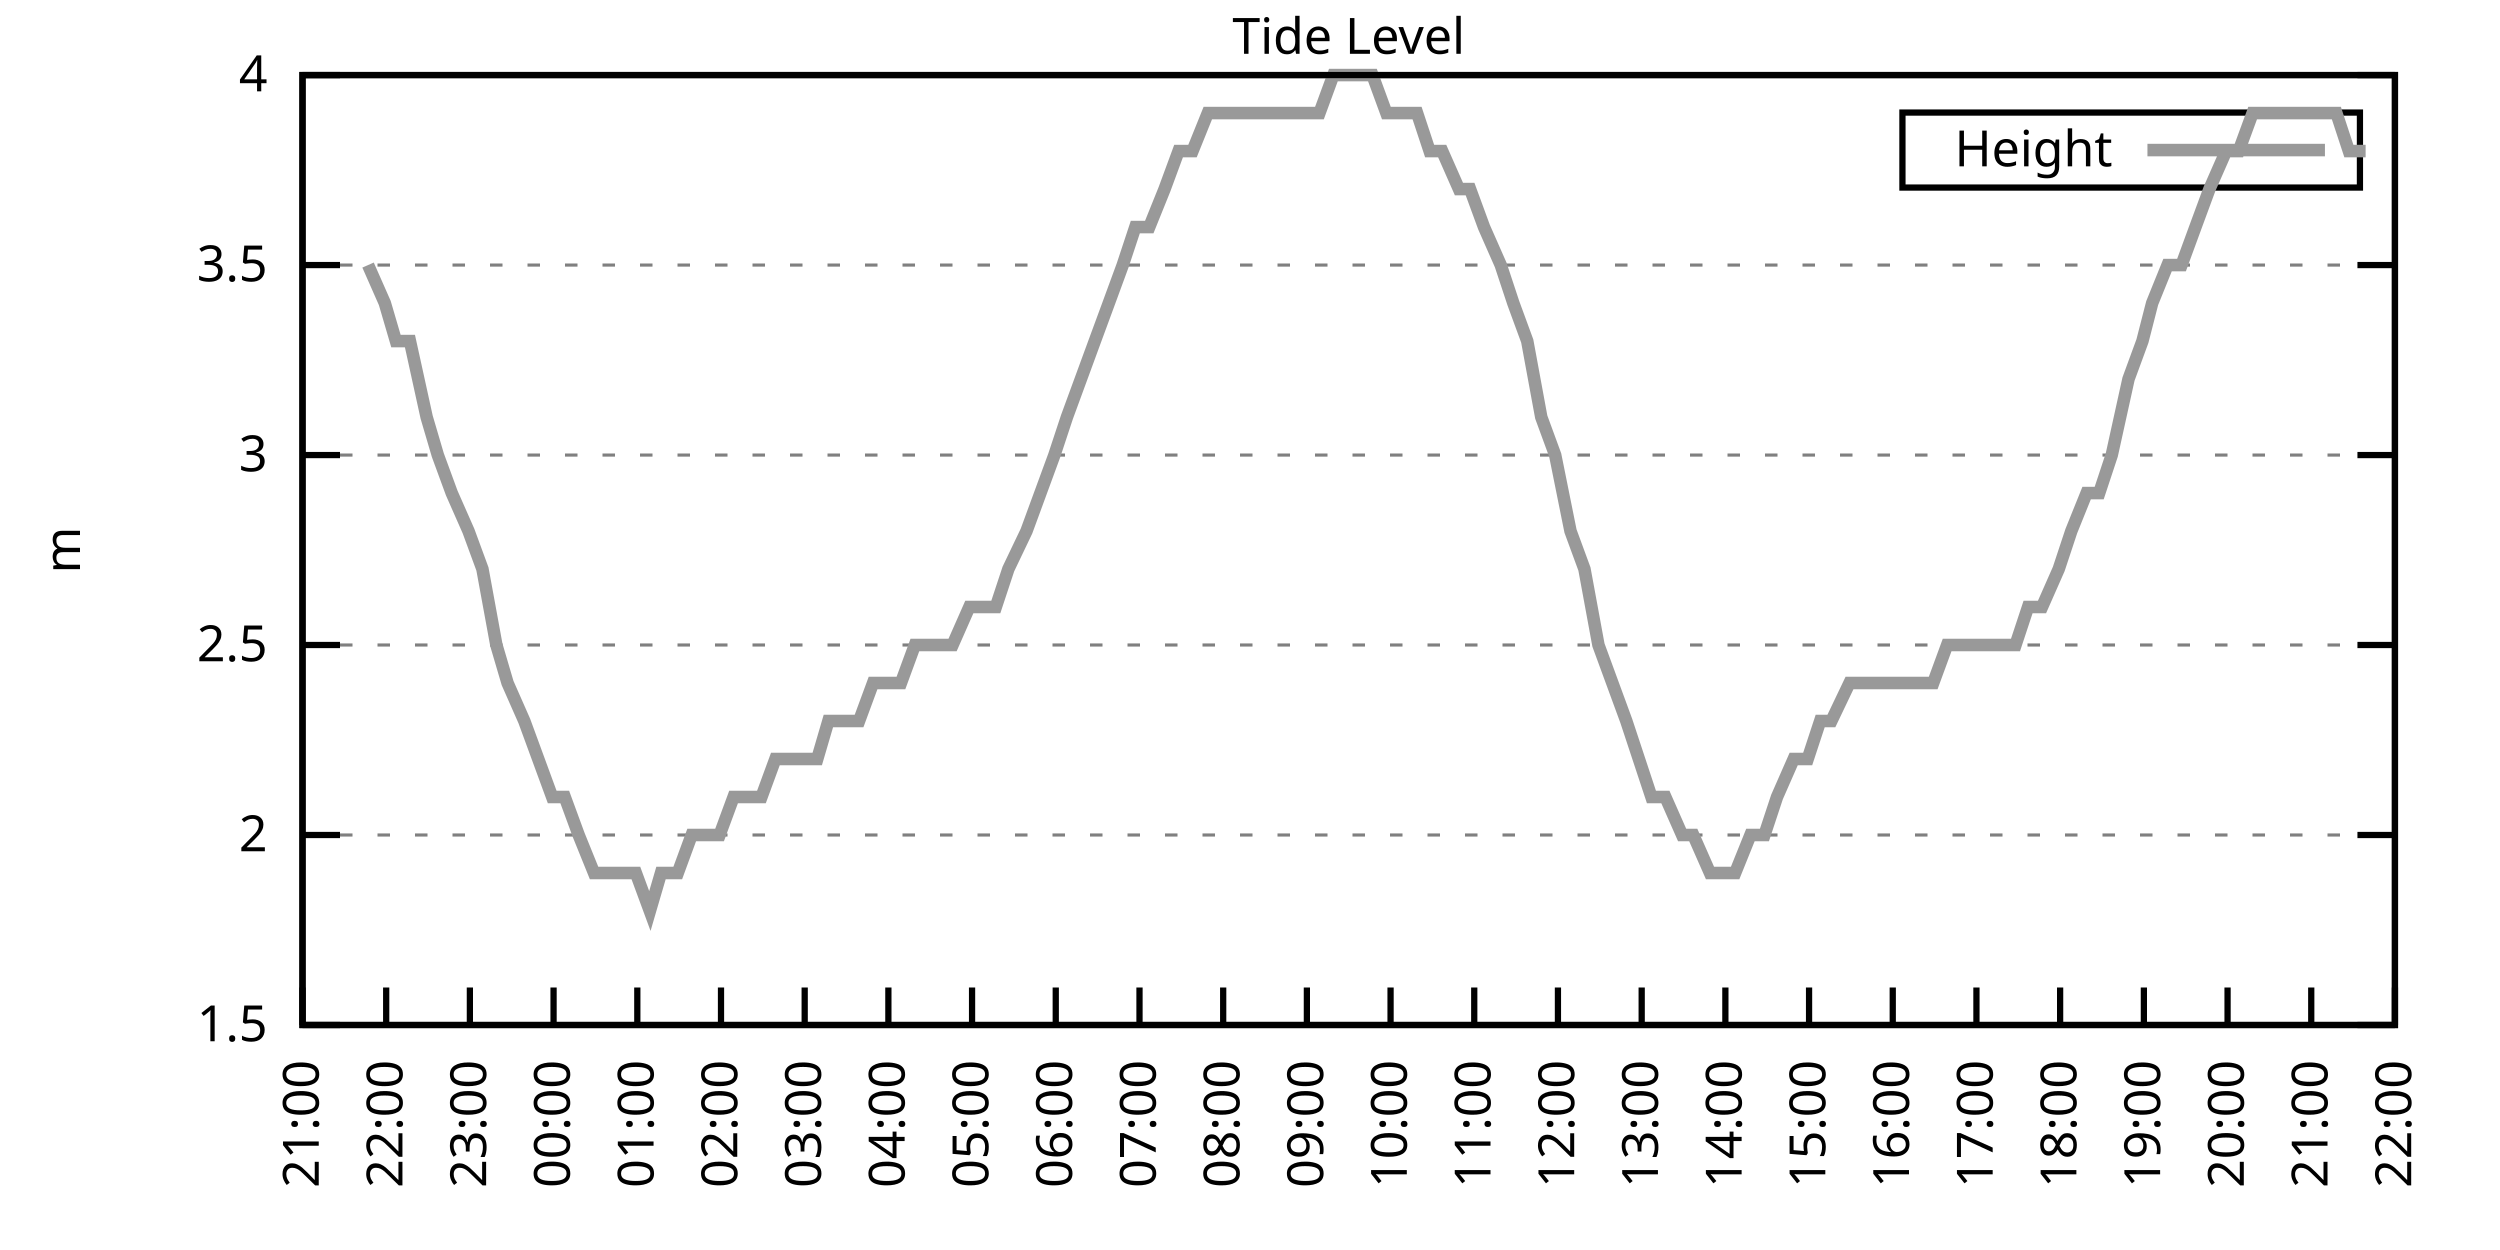
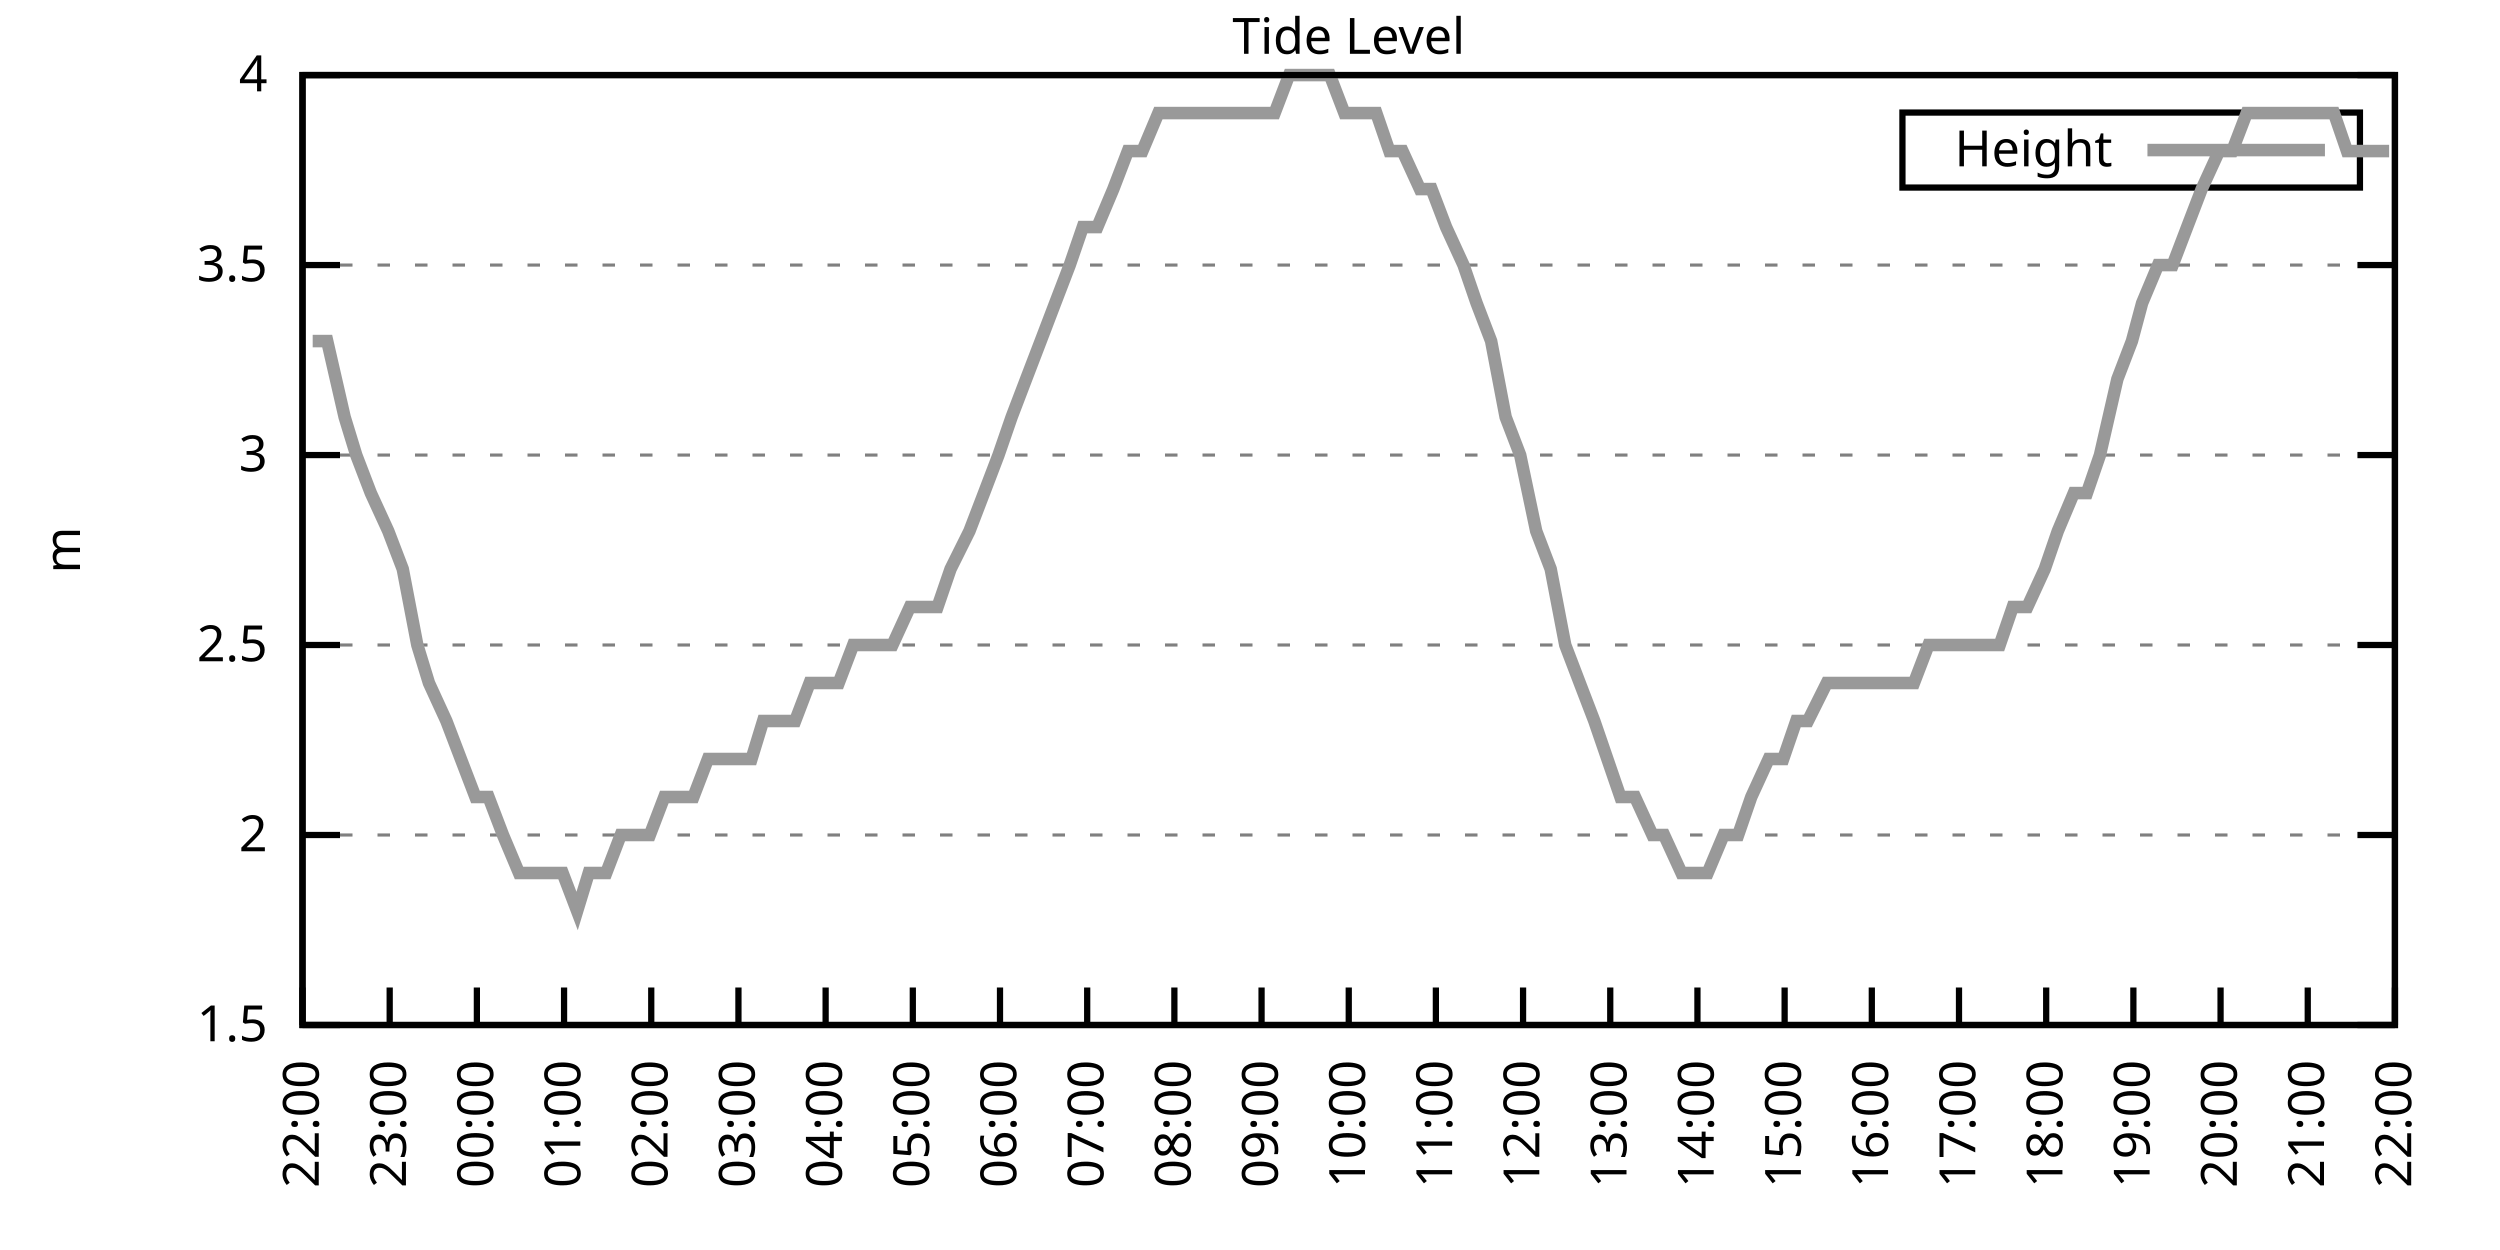
<svg xmlns="http://www.w3.org/2000/svg" xmlns:xlink="http://www.w3.org/1999/xlink" width="400" height="200" viewBox="0 0 400 200">
  <g id="gnuplot_canvas">
    <rect x="0" y="0" width="400" height="200" fill="none" />
    <defs>
      <circle id="gpDot" r="0.5" stroke-width="0.5" stroke="currentColor" />
      <path id="gpPt0" stroke-width="0.333" stroke="currentColor" d="M-1,0 h2 M0,-1 v2" />
      <path id="gpPt1" stroke-width="0.333" stroke="currentColor" d="M-1,-1 L1,1 M1,-1 L-1,1" />
      <path id="gpPt2" stroke-width="0.333" stroke="currentColor" d="M-1,0 L1,0 M0,-1 L0,1 M-1,-1 L1,1 M-1,1 L1,-1" />
      <rect id="gpPt3" stroke-width="0.333" stroke="currentColor" x="-1" y="-1" width="2" height="2" />
      <rect id="gpPt4" stroke-width="0.333" stroke="currentColor" fill="currentColor" x="-1" y="-1" width="2" height="2" />
      <circle id="gpPt5" stroke-width="0.333" stroke="currentColor" cx="0" cy="0" r="1" />
      <use xlink:href="#gpPt5" id="gpPt6" fill="currentColor" stroke="none" />
      <path id="gpPt7" stroke-width="0.333" stroke="currentColor" d="M0,-1.33 L-1.33,0.67 L1.33,0.67 z" />
      <use xlink:href="#gpPt7" id="gpPt8" fill="currentColor" stroke="none" />
      <use xlink:href="#gpPt7" id="gpPt9" stroke="currentColor" transform="rotate(180)" />
      <use xlink:href="#gpPt9" id="gpPt10" fill="currentColor" stroke="none" />
      <use xlink:href="#gpPt3" id="gpPt11" stroke="currentColor" transform="rotate(45)" />
      <use xlink:href="#gpPt11" id="gpPt12" fill="currentColor" stroke="none" />
      <path id="gpPt13" stroke-width="0.333" stroke="currentColor" d="M0,1.330 L1.265,0.411 L0.782,-1.067 L-0.782,-1.076 L-1.265,0.411 z" />
      <use xlink:href="#gpPt13" id="gpPt14" fill="currentColor" stroke="none" />
      <filter id="textbox" filterUnits="objectBoundingBox" x="0" y="0" height="1" width="1">
        <feFlood flood-color="white" flood-opacity="1" result="bgnd" />
        <feComposite in="SourceGraphic" in2="bgnd" operator="atop" />
      </filter>
      <filter id="greybox" filterUnits="objectBoundingBox" x="0" y="0" height="1" width="1">
        <feFlood flood-color="lightgrey" flood-opacity="1" result="grey" />
        <feComposite in="SourceGraphic" in2="grey" operator="atop" />
      </filter>
    </defs>
    <g fill="none" color="white" stroke="currentColor" stroke-width="1.00" stroke-linecap="butt" stroke-linejoin="miter">
</g>
    <g fill="none" color="black" stroke="currentColor" stroke-width="1.00" stroke-linecap="butt" stroke-linejoin="miter">
      <g stroke="none" shape-rendering="crispEdges">
        <polygon fill="rgb(255, 255, 255)" points="48.40,164.00 383.18,164.00 383.18,12.02 48.40,12.02 " />
      </g>
    </g>
    <g fill="none" color="black" stroke="currentColor" stroke-width="1.00" stroke-linecap="butt" stroke-linejoin="miter">
</g>
    <g fill="none" color="black" stroke="black" stroke-width="0.50" stroke-linecap="butt" stroke-linejoin="miter">
</g>
    <g fill="none" color="gray" stroke="currentColor" stroke-width="0.50" stroke-linecap="butt" stroke-linejoin="miter">
      <path stroke="gray" stroke-dasharray="2,4" class="gridline" d="M48.40,164.00 L383.19,164.00  " />
    </g>
    <g fill="none" color="gray" stroke="gray" stroke-width="1.00" stroke-linecap="butt" stroke-linejoin="miter">
</g>
    <g fill="none" color="black" stroke="currentColor" stroke-width="1.00" stroke-linecap="butt" stroke-linejoin="miter">
      <path stroke="black" d="M48.40,164.00 L54.40,164.00 M383.19,164.00 L377.19,164.00  " />
      <g transform="translate(42.80,166.60)" stroke="none" fill="black" font-family="Sans" font-size="8.00" text-anchor="end">
        <text>
          <tspan font-family="Sans"> 1.5</tspan>
        </text>
      </g>
    </g>
    <g fill="none" color="black" stroke="currentColor" stroke-width="1.00" stroke-linecap="butt" stroke-linejoin="miter">
</g>
    <g fill="none" color="black" stroke="black" stroke-width="0.50" stroke-linecap="butt" stroke-linejoin="miter">
</g>
    <g fill="none" color="gray" stroke="currentColor" stroke-width="0.50" stroke-linecap="butt" stroke-linejoin="miter">
      <path stroke="gray" stroke-dasharray="2,4" class="gridline" d="M48.40,133.60 L383.19,133.60  " />
    </g>
    <g fill="none" color="gray" stroke="gray" stroke-width="1.00" stroke-linecap="butt" stroke-linejoin="miter">
</g>
    <g fill="none" color="black" stroke="currentColor" stroke-width="1.00" stroke-linecap="butt" stroke-linejoin="miter">
      <path stroke="black" d="M48.40,133.60 L54.40,133.60 M383.19,133.60 L377.19,133.60  " />
      <g transform="translate(42.80,136.20)" stroke="none" fill="black" font-family="Sans" font-size="8.00" text-anchor="end">
        <text>
          <tspan font-family="Sans"> 2</tspan>
        </text>
      </g>
    </g>
    <g fill="none" color="black" stroke="currentColor" stroke-width="1.00" stroke-linecap="butt" stroke-linejoin="miter">
</g>
    <g fill="none" color="black" stroke="black" stroke-width="0.50" stroke-linecap="butt" stroke-linejoin="miter">
</g>
    <g fill="none" color="gray" stroke="currentColor" stroke-width="0.50" stroke-linecap="butt" stroke-linejoin="miter">
      <path stroke="gray" stroke-dasharray="2,4" class="gridline" d="M48.40,103.20 L383.19,103.20  " />
    </g>
    <g fill="none" color="gray" stroke="gray" stroke-width="1.00" stroke-linecap="butt" stroke-linejoin="miter">
</g>
    <g fill="none" color="black" stroke="currentColor" stroke-width="1.00" stroke-linecap="butt" stroke-linejoin="miter">
      <path stroke="black" d="M48.40,103.20 L54.40,103.20 M383.19,103.20 L377.19,103.20  " />
      <g transform="translate(42.80,105.80)" stroke="none" fill="black" font-family="Sans" font-size="8.00" text-anchor="end">
        <text>
          <tspan font-family="Sans"> 2.5</tspan>
        </text>
      </g>
    </g>
    <g fill="none" color="black" stroke="currentColor" stroke-width="1.00" stroke-linecap="butt" stroke-linejoin="miter">
</g>
    <g fill="none" color="black" stroke="black" stroke-width="0.50" stroke-linecap="butt" stroke-linejoin="miter">
</g>
    <g fill="none" color="gray" stroke="currentColor" stroke-width="0.50" stroke-linecap="butt" stroke-linejoin="miter">
      <path stroke="gray" stroke-dasharray="2,4" class="gridline" d="M48.40,72.81 L383.19,72.81  " />
    </g>
    <g fill="none" color="gray" stroke="gray" stroke-width="1.00" stroke-linecap="butt" stroke-linejoin="miter">
</g>
    <g fill="none" color="black" stroke="currentColor" stroke-width="1.00" stroke-linecap="butt" stroke-linejoin="miter">
      <path stroke="black" d="M48.40,72.81 L54.40,72.81 M383.19,72.81 L377.19,72.81  " />
      <g transform="translate(42.80,75.41)" stroke="none" fill="black" font-family="Sans" font-size="8.00" text-anchor="end">
        <text>
          <tspan font-family="Sans"> 3</tspan>
        </text>
      </g>
    </g>
    <g fill="none" color="black" stroke="currentColor" stroke-width="1.00" stroke-linecap="butt" stroke-linejoin="miter">
</g>
    <g fill="none" color="black" stroke="black" stroke-width="0.50" stroke-linecap="butt" stroke-linejoin="miter">
</g>
    <g fill="none" color="gray" stroke="currentColor" stroke-width="0.50" stroke-linecap="butt" stroke-linejoin="miter">
      <path stroke="gray" stroke-dasharray="2,4" class="gridline" d="M48.40,42.41 L383.19,42.41  " />
    </g>
    <g fill="none" color="gray" stroke="gray" stroke-width="1.00" stroke-linecap="butt" stroke-linejoin="miter">
</g>
    <g fill="none" color="black" stroke="currentColor" stroke-width="1.00" stroke-linecap="butt" stroke-linejoin="miter">
      <path stroke="black" d="M48.40,42.41 L54.40,42.41 M383.19,42.41 L377.19,42.41  " />
      <g transform="translate(42.80,45.01)" stroke="none" fill="black" font-family="Sans" font-size="8.00" text-anchor="end">
        <text>
          <tspan font-family="Sans"> 3.5</tspan>
        </text>
      </g>
    </g>
    <g fill="none" color="black" stroke="currentColor" stroke-width="1.00" stroke-linecap="butt" stroke-linejoin="miter">
</g>
    <g fill="none" color="black" stroke="black" stroke-width="0.50" stroke-linecap="butt" stroke-linejoin="miter">
</g>
    <g fill="none" color="gray" stroke="currentColor" stroke-width="0.50" stroke-linecap="butt" stroke-linejoin="miter">
      <path stroke="gray" stroke-dasharray="2,4" class="gridline" d="M48.40,12.01 L383.19,12.01  " />
    </g>
    <g fill="none" color="gray" stroke="gray" stroke-width="1.00" stroke-linecap="butt" stroke-linejoin="miter">
</g>
    <g fill="none" color="black" stroke="currentColor" stroke-width="1.00" stroke-linecap="butt" stroke-linejoin="miter">
      <path stroke="black" d="M48.40,12.01 L54.40,12.01 M383.19,12.01 L377.19,12.01  " />
      <g transform="translate(42.80,14.61)" stroke="none" fill="black" font-family="Sans" font-size="8.00" text-anchor="end">
        <text>
          <tspan font-family="Sans"> 4</tspan>
        </text>
      </g>
    </g>
    <g fill="none" color="black" stroke="currentColor" stroke-width="1.00" stroke-linecap="butt" stroke-linejoin="miter">
      <path stroke="black" d="M48.40,164.00 L48.40,158.00  " />
      <g transform="translate(51.00,169.60) rotate(270.00)" stroke="none" fill="black" font-family="Sans" font-size="8.00" text-anchor="end">
        <text>
-           <tspan font-family="Sans">21:00</tspan>
-         </text>
-       </g>
-     </g>
-     <g fill="none" color="black" stroke="currentColor" stroke-width="1.00" stroke-linecap="butt" stroke-linejoin="miter">
-       <path stroke="black" d="M61.79,164.00 L61.79,158.00  " />
-       <g transform="translate(64.39,169.60) rotate(270.00)" stroke="none" fill="black" font-family="Sans" font-size="8.00" text-anchor="end">
-         <text>
          <tspan font-family="Sans">22:00</tspan>
        </text>
      </g>
    </g>
    <g fill="none" color="black" stroke="currentColor" stroke-width="1.00" stroke-linecap="butt" stroke-linejoin="miter">
-       <path stroke="black" d="M75.18,164.00 L75.18,158.00  " />
-       <g transform="translate(77.78,169.60) rotate(270.00)" stroke="none" fill="black" font-family="Sans" font-size="8.00" text-anchor="end">
+       <path stroke="black" d="M62.35,164.00 L62.35,158.00  " />
+       <g transform="translate(64.95,169.60) rotate(270.00)" stroke="none" fill="black" font-family="Sans" font-size="8.00" text-anchor="end">
        <text>
          <tspan font-family="Sans">23:00</tspan>
        </text>
      </g>
    </g>
    <g fill="none" color="black" stroke="currentColor" stroke-width="1.00" stroke-linecap="butt" stroke-linejoin="miter">
-       <path stroke="black" d="M88.57,164.00 L88.57,158.00  " />
-       <g transform="translate(91.17,169.60) rotate(270.00)" stroke="none" fill="black" font-family="Sans" font-size="8.00" text-anchor="end">
+       <path stroke="black" d="M76.30,164.00 L76.30,158.00  " />
+       <g transform="translate(78.90,169.60) rotate(270.00)" stroke="none" fill="black" font-family="Sans" font-size="8.00" text-anchor="end">
        <text>
          <tspan font-family="Sans">00:00</tspan>
        </text>
      </g>
    </g>
    <g fill="none" color="black" stroke="currentColor" stroke-width="1.00" stroke-linecap="butt" stroke-linejoin="miter">
-       <path stroke="black" d="M101.97,164.00 L101.97,158.00  " />
-       <g transform="translate(104.57,169.60) rotate(270.00)" stroke="none" fill="black" font-family="Sans" font-size="8.00" text-anchor="end">
+       <path stroke="black" d="M90.25,164.00 L90.25,158.00  " />
+       <g transform="translate(92.85,169.60) rotate(270.00)" stroke="none" fill="black" font-family="Sans" font-size="8.00" text-anchor="end">
        <text>
          <tspan font-family="Sans">01:00</tspan>
        </text>
      </g>
    </g>
    <g fill="none" color="black" stroke="currentColor" stroke-width="1.00" stroke-linecap="butt" stroke-linejoin="miter">
-       <path stroke="black" d="M115.36,164.00 L115.36,158.00  " />
-       <g transform="translate(117.96,169.60) rotate(270.00)" stroke="none" fill="black" font-family="Sans" font-size="8.00" text-anchor="end">
+       <path stroke="black" d="M104.20,164.00 L104.20,158.00  " />
+       <g transform="translate(106.80,169.60) rotate(270.00)" stroke="none" fill="black" font-family="Sans" font-size="8.00" text-anchor="end">
        <text>
          <tspan font-family="Sans">02:00</tspan>
        </text>
      </g>
    </g>
    <g fill="none" color="black" stroke="currentColor" stroke-width="1.00" stroke-linecap="butt" stroke-linejoin="miter">
-       <path stroke="black" d="M128.75,164.00 L128.75,158.00  " />
-       <g transform="translate(131.35,169.60) rotate(270.00)" stroke="none" fill="black" font-family="Sans" font-size="8.00" text-anchor="end">
+       <path stroke="black" d="M118.15,164.00 L118.15,158.00  " />
+       <g transform="translate(120.75,169.60) rotate(270.00)" stroke="none" fill="black" font-family="Sans" font-size="8.00" text-anchor="end">
        <text>
          <tspan font-family="Sans">03:00</tspan>
        </text>
      </g>
    </g>
    <g fill="none" color="black" stroke="currentColor" stroke-width="1.00" stroke-linecap="butt" stroke-linejoin="miter">
-       <path stroke="black" d="M142.14,164.00 L142.14,158.00  " />
-       <g transform="translate(144.74,169.60) rotate(270.00)" stroke="none" fill="black" font-family="Sans" font-size="8.00" text-anchor="end">
+       <path stroke="black" d="M132.10,164.00 L132.10,158.00  " />
+       <g transform="translate(134.70,169.60) rotate(270.00)" stroke="none" fill="black" font-family="Sans" font-size="8.00" text-anchor="end">
        <text>
          <tspan font-family="Sans">04:00</tspan>
        </text>
      </g>
    </g>
    <g fill="none" color="black" stroke="currentColor" stroke-width="1.00" stroke-linecap="butt" stroke-linejoin="miter">
-       <path stroke="black" d="M155.53,164.00 L155.53,158.00  " />
-       <g transform="translate(158.13,169.60) rotate(270.00)" stroke="none" fill="black" font-family="Sans" font-size="8.00" text-anchor="end">
+       <path stroke="black" d="M146.05,164.00 L146.05,158.00  " />
+       <g transform="translate(148.65,169.60) rotate(270.00)" stroke="none" fill="black" font-family="Sans" font-size="8.00" text-anchor="end">
        <text>
          <tspan font-family="Sans">05:00</tspan>
        </text>
      </g>
    </g>
    <g fill="none" color="black" stroke="currentColor" stroke-width="1.00" stroke-linecap="butt" stroke-linejoin="miter">
-       <path stroke="black" d="M168.92,164.00 L168.92,158.00  " />
-       <g transform="translate(171.52,169.60) rotate(270.00)" stroke="none" fill="black" font-family="Sans" font-size="8.00" text-anchor="end">
+       <path stroke="black" d="M160.00,164.00 L160.00,158.00  " />
+       <g transform="translate(162.60,169.60) rotate(270.00)" stroke="none" fill="black" font-family="Sans" font-size="8.00" text-anchor="end">
        <text>
          <tspan font-family="Sans">06:00</tspan>
        </text>
      </g>
    </g>
    <g fill="none" color="black" stroke="currentColor" stroke-width="1.00" stroke-linecap="butt" stroke-linejoin="miter">
-       <path stroke="black" d="M182.32,164.00 L182.32,158.00  " />
-       <g transform="translate(184.92,169.60) rotate(270.00)" stroke="none" fill="black" font-family="Sans" font-size="8.00" text-anchor="end">
+       <path stroke="black" d="M173.95,164.00 L173.95,158.00  " />
+       <g transform="translate(176.55,169.60) rotate(270.00)" stroke="none" fill="black" font-family="Sans" font-size="8.00" text-anchor="end">
        <text>
          <tspan font-family="Sans">07:00</tspan>
        </text>
      </g>
    </g>
    <g fill="none" color="black" stroke="currentColor" stroke-width="1.00" stroke-linecap="butt" stroke-linejoin="miter">
-       <path stroke="black" d="M195.71,164.00 L195.71,158.00  " />
-       <g transform="translate(198.31,169.60) rotate(270.00)" stroke="none" fill="black" font-family="Sans" font-size="8.00" text-anchor="end">
+       <path stroke="black" d="M187.90,164.00 L187.90,158.00  " />
+       <g transform="translate(190.50,169.60) rotate(270.00)" stroke="none" fill="black" font-family="Sans" font-size="8.00" text-anchor="end">
        <text>
          <tspan font-family="Sans">08:00</tspan>
        </text>
      </g>
    </g>
    <g fill="none" color="black" stroke="currentColor" stroke-width="1.00" stroke-linecap="butt" stroke-linejoin="miter">
-       <path stroke="black" d="M209.10,164.00 L209.10,158.00  " />
-       <g transform="translate(211.70,169.60) rotate(270.00)" stroke="none" fill="black" font-family="Sans" font-size="8.00" text-anchor="end">
+       <path stroke="black" d="M201.85,164.00 L201.85,158.00  " />
+       <g transform="translate(204.45,169.60) rotate(270.00)" stroke="none" fill="black" font-family="Sans" font-size="8.00" text-anchor="end">
        <text>
          <tspan font-family="Sans">09:00</tspan>
        </text>
      </g>
    </g>
    <g fill="none" color="black" stroke="currentColor" stroke-width="1.00" stroke-linecap="butt" stroke-linejoin="miter">
-       <path stroke="black" d="M222.49,164.00 L222.49,158.00  " />
-       <g transform="translate(225.09,169.60) rotate(270.00)" stroke="none" fill="black" font-family="Sans" font-size="8.00" text-anchor="end">
+       <path stroke="black" d="M215.80,164.00 L215.80,158.00  " />
+       <g transform="translate(218.40,169.60) rotate(270.00)" stroke="none" fill="black" font-family="Sans" font-size="8.00" text-anchor="end">
        <text>
          <tspan font-family="Sans">10:00</tspan>
        </text>
      </g>
    </g>
    <g fill="none" color="black" stroke="currentColor" stroke-width="1.00" stroke-linecap="butt" stroke-linejoin="miter">
-       <path stroke="black" d="M235.88,164.00 L235.88,158.00  " />
-       <g transform="translate(238.48,169.60) rotate(270.00)" stroke="none" fill="black" font-family="Sans" font-size="8.00" text-anchor="end">
+       <path stroke="black" d="M229.74,164.00 L229.74,158.00  " />
+       <g transform="translate(232.34,169.60) rotate(270.00)" stroke="none" fill="black" font-family="Sans" font-size="8.00" text-anchor="end">
        <text>
          <tspan font-family="Sans">11:00</tspan>
        </text>
      </g>
    </g>
    <g fill="none" color="black" stroke="currentColor" stroke-width="1.00" stroke-linecap="butt" stroke-linejoin="miter">
-       <path stroke="black" d="M249.27,164.00 L249.27,158.00  " />
-       <g transform="translate(251.87,169.60) rotate(270.00)" stroke="none" fill="black" font-family="Sans" font-size="8.00" text-anchor="end">
+       <path stroke="black" d="M243.69,164.00 L243.69,158.00  " />
+       <g transform="translate(246.29,169.60) rotate(270.00)" stroke="none" fill="black" font-family="Sans" font-size="8.00" text-anchor="end">
        <text>
          <tspan font-family="Sans">12:00</tspan>
        </text>
      </g>
    </g>
    <g fill="none" color="black" stroke="currentColor" stroke-width="1.00" stroke-linecap="butt" stroke-linejoin="miter">
-       <path stroke="black" d="M262.67,164.00 L262.67,158.00  " />
-       <g transform="translate(265.27,169.60) rotate(270.00)" stroke="none" fill="black" font-family="Sans" font-size="8.00" text-anchor="end">
+       <path stroke="black" d="M257.64,164.00 L257.64,158.00  " />
+       <g transform="translate(260.24,169.60) rotate(270.00)" stroke="none" fill="black" font-family="Sans" font-size="8.00" text-anchor="end">
        <text>
          <tspan font-family="Sans">13:00</tspan>
        </text>
      </g>
    </g>
    <g fill="none" color="black" stroke="currentColor" stroke-width="1.00" stroke-linecap="butt" stroke-linejoin="miter">
-       <path stroke="black" d="M276.06,164.00 L276.06,158.00  " />
-       <g transform="translate(278.66,169.60) rotate(270.00)" stroke="none" fill="black" font-family="Sans" font-size="8.00" text-anchor="end">
+       <path stroke="black" d="M271.59,164.00 L271.59,158.00  " />
+       <g transform="translate(274.19,169.60) rotate(270.00)" stroke="none" fill="black" font-family="Sans" font-size="8.00" text-anchor="end">
        <text>
          <tspan font-family="Sans">14:00</tspan>
        </text>
      </g>
    </g>
    <g fill="none" color="black" stroke="currentColor" stroke-width="1.00" stroke-linecap="butt" stroke-linejoin="miter">
-       <path stroke="black" d="M289.45,164.00 L289.45,158.00  " />
-       <g transform="translate(292.05,169.60) rotate(270.00)" stroke="none" fill="black" font-family="Sans" font-size="8.00" text-anchor="end">
+       <path stroke="black" d="M285.54,164.00 L285.54,158.00  " />
+       <g transform="translate(288.14,169.60) rotate(270.00)" stroke="none" fill="black" font-family="Sans" font-size="8.00" text-anchor="end">
        <text>
          <tspan font-family="Sans">15:00</tspan>
        </text>
      </g>
    </g>
    <g fill="none" color="black" stroke="currentColor" stroke-width="1.00" stroke-linecap="butt" stroke-linejoin="miter">
-       <path stroke="black" d="M302.84,164.00 L302.84,158.00  " />
-       <g transform="translate(305.44,169.60) rotate(270.00)" stroke="none" fill="black" font-family="Sans" font-size="8.00" text-anchor="end">
+       <path stroke="black" d="M299.49,164.00 L299.49,158.00  " />
+       <g transform="translate(302.09,169.60) rotate(270.00)" stroke="none" fill="black" font-family="Sans" font-size="8.00" text-anchor="end">
        <text>
          <tspan font-family="Sans">16:00</tspan>
        </text>
      </g>
    </g>
    <g fill="none" color="black" stroke="currentColor" stroke-width="1.00" stroke-linecap="butt" stroke-linejoin="miter">
-       <path stroke="black" d="M316.23,164.00 L316.23,158.00  " />
-       <g transform="translate(318.83,169.60) rotate(270.00)" stroke="none" fill="black" font-family="Sans" font-size="8.00" text-anchor="end">
+       <path stroke="black" d="M313.44,164.00 L313.44,158.00  " />
+       <g transform="translate(316.04,169.60) rotate(270.00)" stroke="none" fill="black" font-family="Sans" font-size="8.00" text-anchor="end">
        <text>
          <tspan font-family="Sans">17:00</tspan>
        </text>
      </g>
    </g>
    <g fill="none" color="black" stroke="currentColor" stroke-width="1.00" stroke-linecap="butt" stroke-linejoin="miter">
-       <path stroke="black" d="M329.62,164.00 L329.62,158.00  " />
-       <g transform="translate(332.22,169.60) rotate(270.00)" stroke="none" fill="black" font-family="Sans" font-size="8.00" text-anchor="end">
+       <path stroke="black" d="M327.39,164.00 L327.39,158.00  " />
+       <g transform="translate(329.99,169.60) rotate(270.00)" stroke="none" fill="black" font-family="Sans" font-size="8.00" text-anchor="end">
        <text>
          <tspan font-family="Sans">18:00</tspan>
        </text>
      </g>
    </g>
    <g fill="none" color="black" stroke="currentColor" stroke-width="1.00" stroke-linecap="butt" stroke-linejoin="miter">
-       <path stroke="black" d="M343.02,164.00 L343.02,158.00  " />
-       <g transform="translate(345.62,169.60) rotate(270.00)" stroke="none" fill="black" font-family="Sans" font-size="8.00" text-anchor="end">
+       <path stroke="black" d="M341.34,164.00 L341.34,158.00  " />
+       <g transform="translate(343.94,169.60) rotate(270.00)" stroke="none" fill="black" font-family="Sans" font-size="8.00" text-anchor="end">
        <text>
          <tspan font-family="Sans">19:00</tspan>
        </text>
      </g>
    </g>
    <g fill="none" color="black" stroke="currentColor" stroke-width="1.00" stroke-linecap="butt" stroke-linejoin="miter">
-       <path stroke="black" d="M356.41,164.00 L356.41,158.00  " />
-       <g transform="translate(359.01,169.60) rotate(270.00)" stroke="none" fill="black" font-family="Sans" font-size="8.00" text-anchor="end">
+       <path stroke="black" d="M355.29,164.00 L355.29,158.00  " />
+       <g transform="translate(357.89,169.60) rotate(270.00)" stroke="none" fill="black" font-family="Sans" font-size="8.00" text-anchor="end">
        <text>
          <tspan font-family="Sans">20:00</tspan>
        </text>
      </g>
    </g>
    <g fill="none" color="black" stroke="currentColor" stroke-width="1.00" stroke-linecap="butt" stroke-linejoin="miter">
-       <path stroke="black" d="M369.80,164.00 L369.80,158.00  " />
-       <g transform="translate(372.40,169.60) rotate(270.00)" stroke="none" fill="black" font-family="Sans" font-size="8.00" text-anchor="end">
+       <path stroke="black" d="M369.24,164.00 L369.24,158.00  " />
+       <g transform="translate(371.84,169.60) rotate(270.00)" stroke="none" fill="black" font-family="Sans" font-size="8.00" text-anchor="end">
        <text>
          <tspan font-family="Sans">21:00</tspan>
        </text>
      </g>
    </g>
    <g fill="none" color="black" stroke="currentColor" stroke-width="1.00" stroke-linecap="butt" stroke-linejoin="miter">
      <path stroke="black" d="M383.19,164.00 L383.19,158.00  " />
      <g transform="translate(385.79,169.60) rotate(270.00)" stroke="none" fill="black" font-family="Sans" font-size="8.00" text-anchor="end">
        <text>
          <tspan font-family="Sans">22:00</tspan>
        </text>
      </g>
    </g>
    <g fill="none" color="black" stroke="currentColor" stroke-width="1.00" stroke-linecap="butt" stroke-linejoin="miter">
</g>
    <g fill="none" color="black" stroke="currentColor" stroke-width="1.00" stroke-linecap="butt" stroke-linejoin="miter">
      <path stroke="black" d="M48.40,12.01 L48.40,164.00 L383.19,164.00 L383.19,12.01 L48.40,12.01 Z  " />
    </g>
    <g fill="none" color="black" stroke="currentColor" stroke-width="1.00" stroke-linecap="butt" stroke-linejoin="miter">
</g>
    <g fill="none" color="black" stroke="currentColor" stroke-width="1.00" stroke-linecap="butt" stroke-linejoin="miter">
      <path stroke="black" d="M304.39,30.01 L304.39,18.01 L377.59,18.01 L377.59,30.01 L304.39,30.01 Z  " />
    </g>
    <g id="Tide_level_plot_1">
      <g fill="none" color="white" stroke="black" stroke-width="2.00" stroke-linecap="butt" stroke-linejoin="miter">
</g>
      <g fill="none" color="black" stroke="currentColor" stroke-width="2.00" stroke-linecap="butt" stroke-linejoin="miter">
        <g transform="translate(337.99,26.61)" stroke="none" fill="black" font-family="Sans" font-size="8.00" text-anchor="end">
          <text>
            <tspan font-family="Sans">Height</tspan>
          </text>
        </g>
      </g>
      <g fill="none" color="black" stroke="currentColor" stroke-width="2.00" stroke-linecap="butt" stroke-linejoin="miter">
-         <path stroke="rgb(153, 153, 153)" d="M343.59,24.01 L371.99,24.01 M58.89,42.41 L61.57,48.49 L63.35,54.57 L65.59,54.57 L68.26,66.73 L70.05,72.81   L72.28,78.89 L74.96,84.97 L77.19,91.04 L79.42,103.20 L81.21,109.28 L83.89,115.36 L86.12,121.44 L88.35,127.52   L90.36,127.52 L92.59,133.60 L95.05,139.68 L97.28,139.68 L99.29,139.68 L101.74,139.68 L103.98,145.76 L105.76,139.68   L108.44,139.68 L110.67,133.60 L112.68,133.60 L115.13,133.60 L117.37,127.52 L119.60,127.52 L121.83,127.52 L124.06,121.44   L126.29,121.44 L128.53,121.44 L130.76,121.44 L132.54,115.36 L135.22,115.36 L137.45,115.36 L139.69,109.28 L141.92,109.28   L144.15,109.28 L146.38,103.20 L148.17,103.20 L150.85,103.20 L152.41,103.20 L155.09,97.12 L157.10,97.12 L159.33,97.12   L161.34,91.04 L164.24,84.97 L166.47,78.89 L168.70,72.81 L170.71,66.73 L172.94,60.65 L175.17,54.57 L177.41,48.49   L179.64,42.41 L181.65,36.33 L183.88,36.33 L186.33,30.25 L188.57,24.17 L190.80,24.17 L193.25,18.09 L195.26,18.09   L197.49,18.09 L199.73,18.09 L201.73,18.09 L204.41,18.09 L206.20,18.09 L208.88,18.09 L211.11,18.09 L213.34,12.01   L215.57,12.01 L217.58,12.01 L219.59,12.01 L221.82,18.09 L224.50,18.09 L226.73,18.09 L228.74,24.17 L230.75,24.17   L233.43,30.25 L235.21,30.25 L237.44,36.33 L240.12,42.41 L242.13,48.49 L244.36,54.57 L246.60,66.73 L248.83,72.81   L251.28,84.97 L253.51,91.04 L255.75,103.20 L257.98,109.28 L260.21,115.36 L262.22,121.44 L264.23,127.52 L266.46,127.52   L269.14,133.60 L270.92,133.60 L273.60,139.68 L275.61,139.68 L277.62,139.68 L280.07,133.60 L282.31,133.60 L284.32,127.52   L286.99,121.44 L289.23,121.44 L291.23,115.36 L293.02,115.36 L295.92,109.28 L297.48,109.28 L300.39,109.28 L302.62,109.28   L304.85,109.28 L307.08,109.28 L309.31,109.28 L311.54,103.20 L313.55,103.20 L316.01,103.20 L317.57,103.20 L320.25,103.20   L322.48,103.20 L324.49,97.12 L326.72,97.12 L329.40,91.04 L331.41,84.97 L333.86,78.89 L335.87,78.89 L337.88,72.81   L340.56,60.65 L342.79,54.57 L344.35,48.49 L346.81,42.41 L349.04,42.41 L351.27,36.33 L353.51,30.25 L356.18,24.17   L358.19,24.17 L360.42,18.09 L362.66,18.09 L364.89,18.09 L367.34,18.09 L369.58,18.09 L371.58,18.09 L373.82,18.09   L375.82,24.17 L378.50,24.17  " />
+         <path stroke="rgb(153, 153, 153)" d="M343.59,24.01 L371.99,24.01 M50.03,54.57 L52.35,54.57 L55.14,66.73 L57.00,72.81 L59.33,78.89 L62.12,84.97   L64.44,91.04 L66.77,103.20 L68.63,109.28 L71.42,115.36 L73.74,121.44 L76.07,127.52 L78.16,127.52 L80.48,133.60   L83.04,139.68 L85.37,139.68 L87.46,139.68 L90.02,139.68 L92.34,145.76 L94.20,139.68 L96.99,139.68 L99.32,133.60   L101.41,133.60 L103.97,133.60 L106.29,127.52 L108.62,127.52 L110.94,127.52 L113.27,121.44 L115.59,121.44 L117.92,121.44   L120.24,121.44 L122.10,115.36 L124.89,115.36 L127.22,115.36 L129.54,109.28 L131.87,109.28 L134.19,109.28 L136.51,103.20   L138.37,103.20 L141.16,103.20 L142.79,103.20 L145.58,97.12 L147.67,97.12 L150.00,97.12 L152.09,91.04 L155.11,84.97   L157.44,78.89 L159.76,72.81 L161.86,66.73 L164.18,60.65 L166.51,54.57 L168.83,48.49 L171.16,42.41 L173.25,36.33   L175.57,36.33 L178.13,30.25 L180.46,24.17 L182.78,24.17 L185.34,18.09 L187.43,18.09 L189.76,18.09 L192.08,18.09   L194.17,18.09 L196.96,18.09 L198.82,18.09 L201.61,18.09 L203.94,18.09 L206.26,12.01 L208.59,12.01 L210.68,12.01   L212.77,12.01 L215.10,18.09 L217.89,18.09 L220.21,18.09 L222.30,24.17 L224.40,24.17 L227.19,30.25 L229.05,30.25   L231.37,36.33 L234.16,42.41 L236.25,48.49 L238.58,54.57 L240.90,66.73 L243.23,72.81 L245.79,84.97 L248.11,91.04   L250.44,103.20 L252.76,109.28 L255.09,115.36 L257.18,121.44 L259.27,127.52 L261.60,127.52 L264.39,133.60 L266.25,133.60   L269.04,139.68 L271.13,139.68 L273.22,139.68 L275.78,133.60 L278.10,133.60 L280.20,127.52 L282.99,121.44 L285.31,121.44   L287.40,115.36 L289.26,115.36 L292.29,109.28 L293.91,109.28 L296.94,109.28 L299.26,109.28 L301.58,109.28 L303.91,109.28   L306.23,109.28 L308.56,103.20 L310.65,103.20 L313.21,103.20 L314.84,103.20 L317.63,103.20 L319.95,103.20 L322.04,97.12   L324.37,97.12 L327.16,91.04 L329.25,84.97 L331.81,78.89 L333.90,78.89 L335.99,72.81 L338.78,60.65 L341.11,54.57   L342.74,48.49 L345.29,42.41 L347.62,42.41 L349.94,36.33 L352.27,30.25 L355.06,24.17 L357.15,24.17 L359.48,18.09   L361.80,18.09 L364.13,18.09 L366.68,18.09 L369.01,18.09 L371.10,18.09 L373.43,18.09 L375.52,24.17 L378.31,24.17   L380.63,24.17 L382.26,24.17  " />
      </g>
    </g>
    <g fill="none" color="black" stroke="currentColor" stroke-width="2.00" stroke-linecap="butt" stroke-linejoin="miter">
</g>
    <g fill="none" color="black" stroke="black" stroke-width="1.00" stroke-linecap="butt" stroke-linejoin="miter">
</g>
    <g fill="none" color="black" stroke="currentColor" stroke-width="1.00" stroke-linecap="butt" stroke-linejoin="miter">
      <path stroke="black" d="M48.40,12.01 L48.40,164.00 L383.19,164.00 L383.19,12.01 L48.40,12.01 Z  " />
      <g transform="translate(12.80,88.01) rotate(270.00)" stroke="none" fill="black" font-family="Sans" font-size="8.00" text-anchor="middle">
        <text>
          <tspan font-family="Sans">m</tspan>
        </text>
      </g>
    </g>
    <g fill="none" color="black" stroke="currentColor" stroke-width="1.00" stroke-linecap="butt" stroke-linejoin="miter">
</g>
    <g fill="none" color="black" stroke="currentColor" stroke-width="1.00" stroke-linecap="butt" stroke-linejoin="miter">
      <g transform="translate(215.79,8.61)" stroke="none" fill="black" font-family="Sans" font-size="8.00" text-anchor="middle">
        <text>
          <tspan font-family="Sans">Tide Level</tspan>
        </text>
      </g>
    </g>
    <g fill="none" color="black" stroke="currentColor" stroke-width="1.00" stroke-linecap="butt" stroke-linejoin="miter">
</g>
  </g>
</svg>
